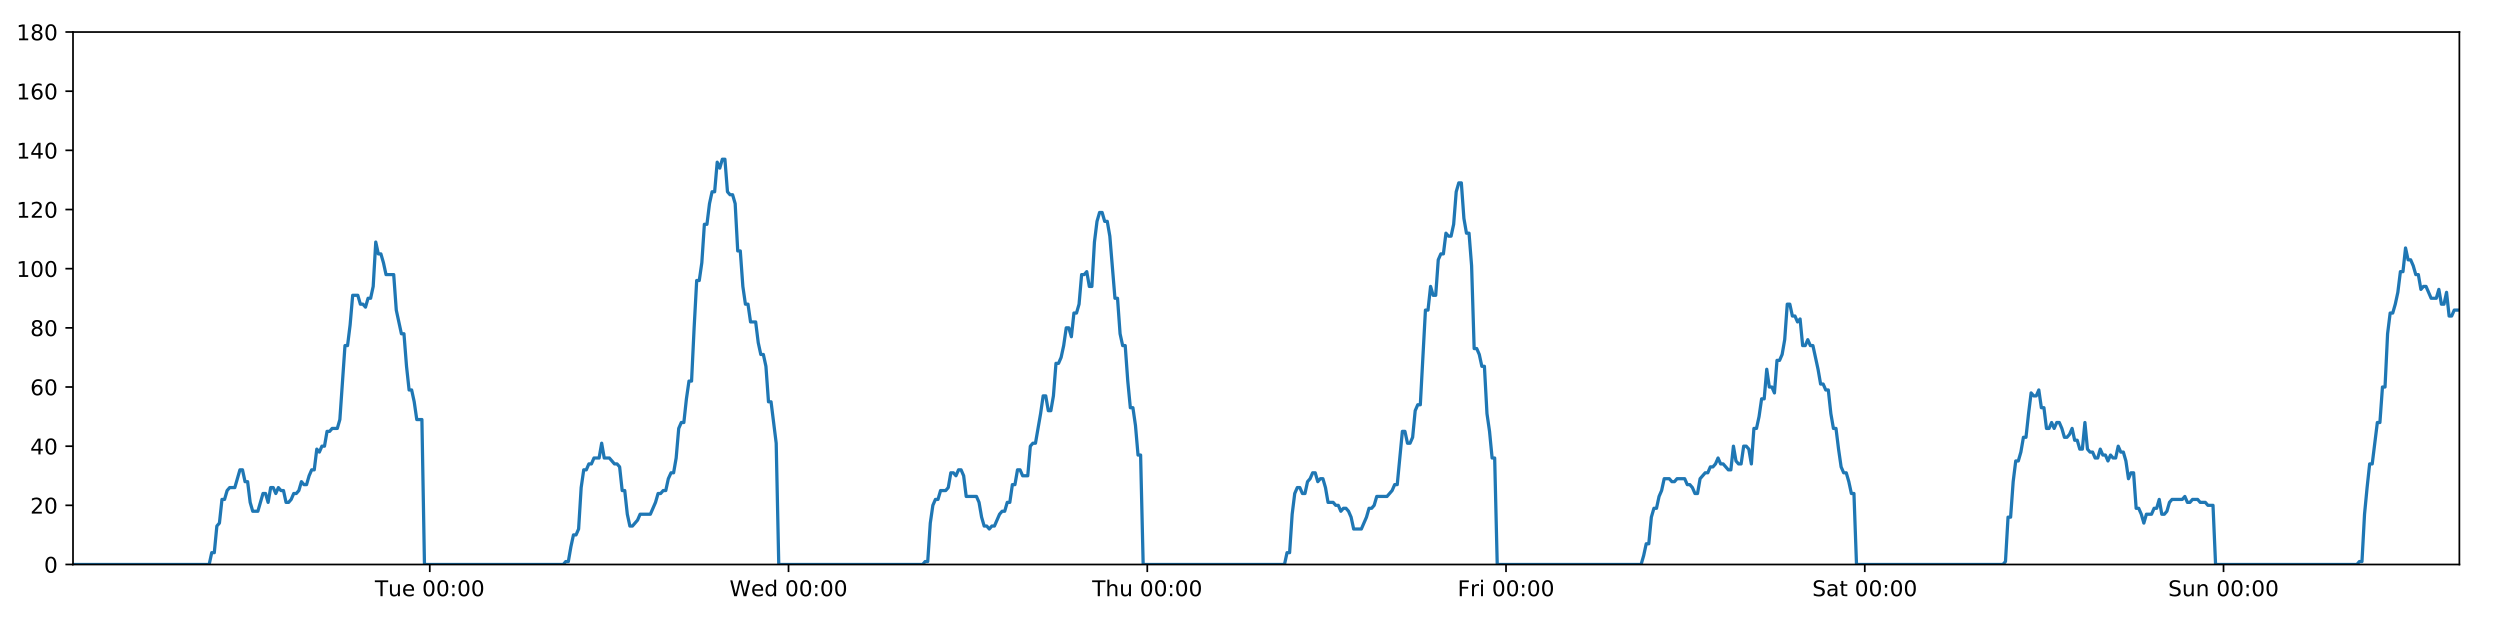
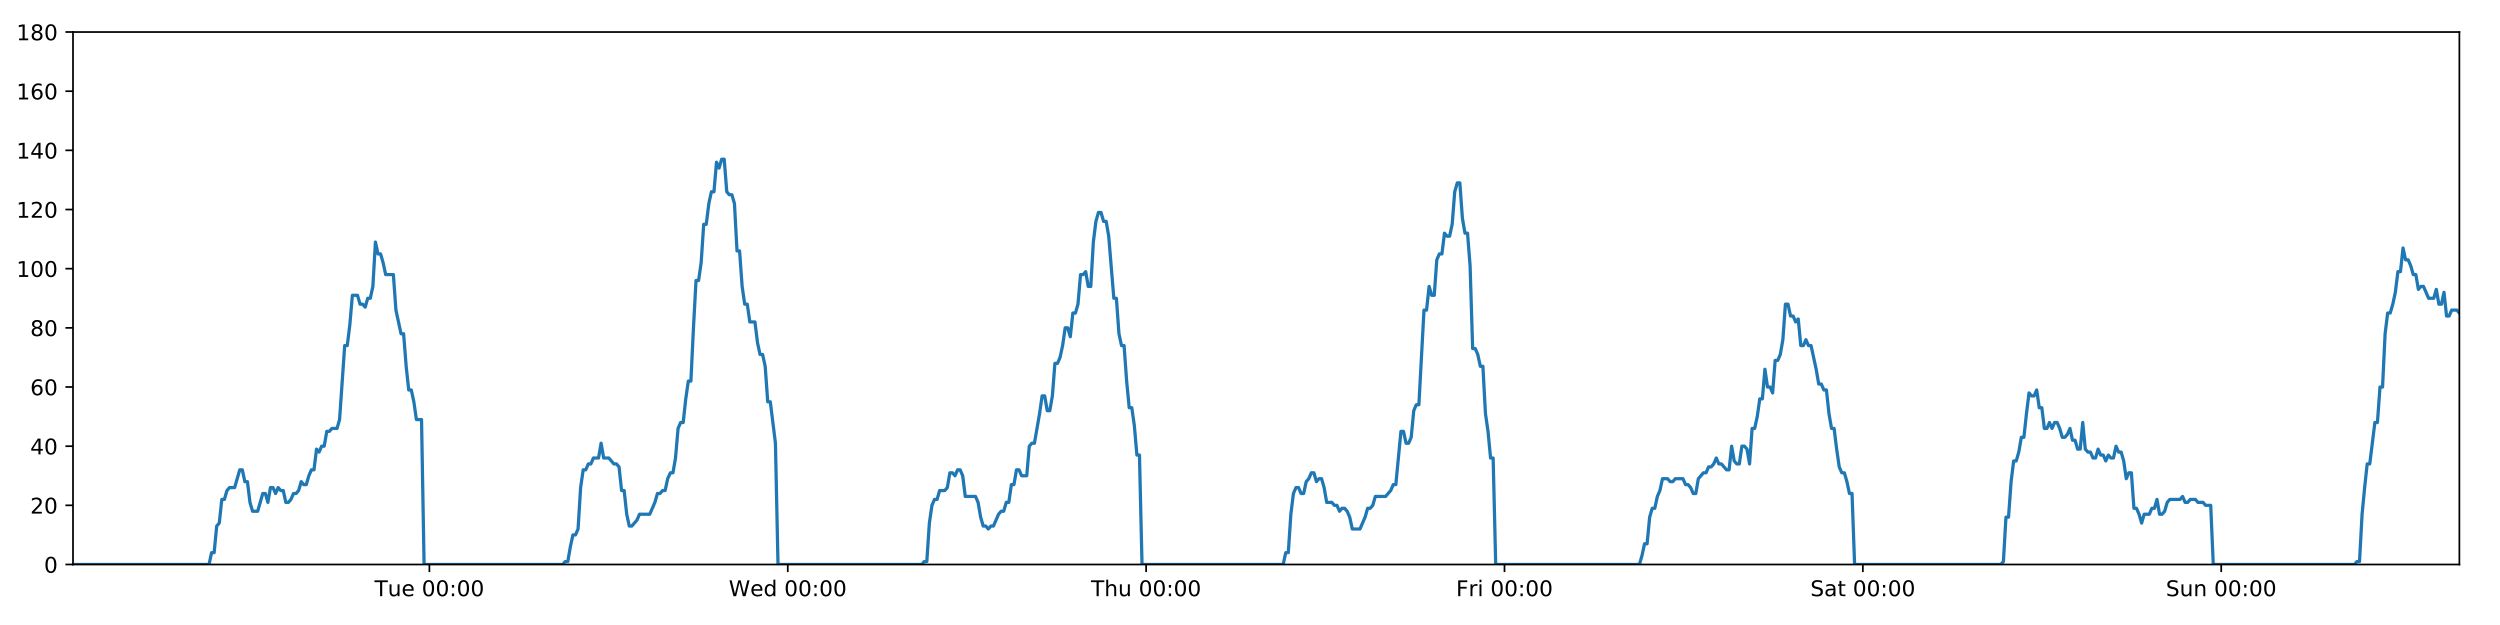
<svg xmlns="http://www.w3.org/2000/svg" xmlns:xlink="http://www.w3.org/1999/xlink" height="288pt" version="1.1" viewBox="0 0 1152 288" width="1152pt">
  <defs>
    <style type="text/css">
*{stroke-linecap:butt;stroke-linejoin:round;}
  </style>
  </defs>
  <g id="figure_1">
    <g id="patch_1">
      <path d="M 0 288  L 1152 288  L 1152 0  L 0 0  z " style="fill:#ffffff;" />
    </g>
    <g id="axes_1">
      <g id="patch_2">
        <path d="M 33.64 260.12  L 1133.28 260.12  L 1133.28 14.76  L 33.64 14.76  z " style="fill:#ffffff;" />
      </g>
      <g id="matplotlib.axis_1">
        <g id="xtick_1">
          <g id="line2d_1">
            <defs>
-               <path d="M 0 0  L 0 3.5  " id="mad89fc321c" style="stroke:#000000;stroke-width:0.8;" />
-             </defs>
-             <g>
-               <use style="stroke:#000000;stroke-width:0.8;" x="198.044" xlink:href="#mad89fc321c" y="260.12" />
+               <path d="M 0 0  L 0 3.5  " id="m43366953fd" style="stroke:#000000;stroke-width:0.8;" />
+             </defs>
+             <g>
+               <use style="stroke:#000000;stroke-width:0.8;" x="197.867" xlink:href="#m43366953fd" y="260.12" />
            </g>
          </g>
          <g id="text_1">
            <defs>
              <path d="M -0.297 72.906  L 61.375 72.906  L 61.375 64.594  L 35.5 64.594  L 35.5 0  L 25.594 0  L 25.594 64.594  L -0.297 64.594  z " id="DejaVuSans-84" />
              <path d="M 8.5 21.578  L 8.5 54.688  L 17.484 54.688  L 17.484 21.922  Q 17.484 14.156 20.5 10.266  Q 23.531 6.391 29.594 6.391  Q 36.859 6.391 41.078 11.031  Q 45.312 15.672 45.312 23.688  L 45.312 54.688  L 54.297 54.688  L 54.297 0  L 45.312 0  L 45.312 8.406  Q 42.047 3.422 37.719 1  Q 33.406 -1.422 27.688 -1.422  Q 18.266 -1.422 13.375 4.438  Q 8.5 10.297 8.5 21.578  z M 31.109 56  z " id="DejaVuSans-117" />
              <path d="M 56.203 29.594  L 56.203 25.203  L 14.891 25.203  Q 15.484 15.922 20.484 11.062  Q 25.484 6.203 34.422 6.203  Q 39.594 6.203 44.453 7.469  Q 49.312 8.734 54.109 11.281  L 54.109 2.781  Q 49.266 0.734 44.188 -0.344  Q 39.109 -1.422 33.891 -1.422  Q 20.797 -1.422 13.156 6.188  Q 5.516 13.812 5.516 26.812  Q 5.516 40.234 12.766 48.109  Q 20.016 56 32.328 56  Q 43.359 56 49.781 48.891  Q 56.203 41.797 56.203 29.594  z M 47.219 32.234  Q 47.125 39.594 43.094 43.984  Q 39.062 48.391 32.422 48.391  Q 24.906 48.391 20.391 44.141  Q 15.875 39.891 15.188 32.172  z " id="DejaVuSans-101" />
              <path id="DejaVuSans-32" />
              <path d="M 31.781 66.406  Q 24.172 66.406 20.328 58.906  Q 16.5 51.422 16.5 36.375  Q 16.5 21.391 20.328 13.891  Q 24.172 6.391 31.781 6.391  Q 39.453 6.391 43.281 13.891  Q 47.125 21.391 47.125 36.375  Q 47.125 51.422 43.281 58.906  Q 39.453 66.406 31.781 66.406  z M 31.781 74.219  Q 44.047 74.219 50.516 64.516  Q 56.984 54.828 56.984 36.375  Q 56.984 17.969 50.516 8.266  Q 44.047 -1.422 31.781 -1.422  Q 19.531 -1.422 13.062 8.266  Q 6.594 17.969 6.594 36.375  Q 6.594 54.828 13.062 64.516  Q 19.531 74.219 31.781 74.219  z " id="DejaVuSans-48" />
              <path d="M 11.719 12.406  L 22.016 12.406  L 22.016 0  L 11.719 0  z M 11.719 51.703  L 22.016 51.703  L 22.016 39.312  L 11.719 39.312  z " id="DejaVuSans-58" />
            </defs>
-             <g transform="translate(172.7577 274.7184)scale(0.1 -0.1)">
+             <g transform="translate(172.5813 274.7184)scale(0.1 -0.1)">
              <use xlink:href="#DejaVuSans-84" />
              <use x="60.85" xlink:href="#DejaVuSans-117" />
              <use x="124.229" xlink:href="#DejaVuSans-101" />
              <use x="185.752" xlink:href="#DejaVuSans-32" />
              <use x="217.539" xlink:href="#DejaVuSans-48" />
              <use x="281.162" xlink:href="#DejaVuSans-48" />
              <use x="344.785" xlink:href="#DejaVuSans-58" />
              <use x="378.477" xlink:href="#DejaVuSans-48" />
              <use x="442.1" xlink:href="#DejaVuSans-48" />
            </g>
          </g>
        </g>
        <g id="xtick_2">
          <g id="line2d_2">
            <g>
-               <use style="stroke:#000000;stroke-width:0.8;" x="363.354" xlink:href="#mad89fc321c" y="260.12" />
+               <use style="stroke:#000000;stroke-width:0.8;" x="363.001" xlink:href="#m43366953fd" y="260.12" />
            </g>
          </g>
          <g id="text_2">
            <defs>
              <path d="M 3.328 72.906  L 13.281 72.906  L 28.609 11.281  L 43.891 72.906  L 54.984 72.906  L 70.312 11.281  L 85.594 72.906  L 95.609 72.906  L 77.297 0  L 64.891 0  L 49.516 63.281  L 33.984 0  L 21.578 0  z " id="DejaVuSans-87" />
              <path d="M 45.406 46.391  L 45.406 75.984  L 54.391 75.984  L 54.391 0  L 45.406 0  L 45.406 8.203  Q 42.578 3.328 38.25 0.953  Q 33.938 -1.422 27.875 -1.422  Q 17.969 -1.422 11.734 6.484  Q 5.516 14.406 5.516 27.297  Q 5.516 40.188 11.734 48.094  Q 17.969 56 27.875 56  Q 33.938 56 38.25 53.625  Q 42.578 51.266 45.406 46.391  z M 14.797 27.297  Q 14.797 17.391 18.875 11.75  Q 22.953 6.109 30.078 6.109  Q 37.203 6.109 41.297 11.75  Q 45.406 17.391 45.406 27.297  Q 45.406 37.203 41.297 42.844  Q 37.203 48.484 30.078 48.484  Q 22.953 48.484 18.875 42.844  Q 14.797 37.203 14.797 27.297  z " id="DejaVuSans-100" />
            </defs>
-             <g transform="translate(336.1654 274.7184)scale(0.1 -0.1)">
+             <g transform="translate(335.8118 274.7184)scale(0.1 -0.1)">
              <use xlink:href="#DejaVuSans-87" />
              <use x="98.799" xlink:href="#DejaVuSans-101" />
              <use x="160.322" xlink:href="#DejaVuSans-100" />
              <use x="223.799" xlink:href="#DejaVuSans-32" />
              <use x="255.586" xlink:href="#DejaVuSans-48" />
              <use x="319.209" xlink:href="#DejaVuSans-48" />
              <use x="382.832" xlink:href="#DejaVuSans-58" />
              <use x="416.523" xlink:href="#DejaVuSans-48" />
              <use x="480.146" xlink:href="#DejaVuSans-48" />
            </g>
          </g>
        </g>
        <g id="xtick_3">
          <g id="line2d_3">
            <g>
-               <use style="stroke:#000000;stroke-width:0.8;" x="528.665" xlink:href="#mad89fc321c" y="260.12" />
+               <use style="stroke:#000000;stroke-width:0.8;" x="528.134" xlink:href="#m43366953fd" y="260.12" />
            </g>
          </g>
          <g id="text_3">
            <defs>
              <path d="M 54.891 33.016  L 54.891 0  L 45.906 0  L 45.906 32.719  Q 45.906 40.484 42.875 44.328  Q 39.844 48.188 33.797 48.188  Q 26.516 48.188 22.312 43.547  Q 18.109 38.922 18.109 30.906  L 18.109 0  L 9.078 0  L 9.078 75.984  L 18.109 75.984  L 18.109 46.188  Q 21.344 51.125 25.703 53.562  Q 30.078 56 35.797 56  Q 45.219 56 50.047 50.172  Q 54.891 44.344 54.891 33.016  z " id="DejaVuSans-104" />
            </defs>
-             <g transform="translate(503.2755 274.7184)scale(0.1 -0.1)">
+             <g transform="translate(502.7446 274.7184)scale(0.1 -0.1)">
              <use xlink:href="#DejaVuSans-84" />
              <use x="61.084" xlink:href="#DejaVuSans-104" />
              <use x="124.463" xlink:href="#DejaVuSans-117" />
              <use x="187.842" xlink:href="#DejaVuSans-32" />
              <use x="219.629" xlink:href="#DejaVuSans-48" />
              <use x="283.252" xlink:href="#DejaVuSans-48" />
              <use x="346.875" xlink:href="#DejaVuSans-58" />
              <use x="380.566" xlink:href="#DejaVuSans-48" />
              <use x="444.189" xlink:href="#DejaVuSans-48" />
            </g>
          </g>
        </g>
        <g id="xtick_4">
          <g id="line2d_4">
            <g>
-               <use style="stroke:#000000;stroke-width:0.8;" x="693.976" xlink:href="#mad89fc321c" y="260.12" />
+               <use style="stroke:#000000;stroke-width:0.8;" x="693.268" xlink:href="#m43366953fd" y="260.12" />
            </g>
          </g>
          <g id="text_4">
            <defs>
              <path d="M 9.812 72.906  L 51.703 72.906  L 51.703 64.594  L 19.672 64.594  L 19.672 43.109  L 48.578 43.109  L 48.578 34.812  L 19.672 34.812  L 19.672 0  L 9.812 0  z " id="DejaVuSans-70" />
              <path d="M 41.109 46.297  Q 39.594 47.172 37.812 47.578  Q 36.031 48 33.891 48  Q 26.266 48 22.188 43.047  Q 18.109 38.094 18.109 28.812  L 18.109 0  L 9.078 0  L 9.078 54.688  L 18.109 54.688  L 18.109 46.188  Q 20.953 51.172 25.484 53.578  Q 30.031 56 36.531 56  Q 37.453 56 38.578 55.875  Q 39.703 55.766 41.062 55.516  z " id="DejaVuSans-114" />
              <path d="M 9.422 54.688  L 18.406 54.688  L 18.406 0  L 9.422 0  z M 9.422 75.984  L 18.406 75.984  L 18.406 64.594  L 9.422 64.594  z " id="DejaVuSans-105" />
            </defs>
-             <g transform="translate(671.663 274.7184)scale(0.1 -0.1)">
+             <g transform="translate(670.9548 274.7184)scale(0.1 -0.1)">
              <use xlink:href="#DejaVuSans-70" />
              <use x="57.41" xlink:href="#DejaVuSans-114" />
              <use x="98.523" xlink:href="#DejaVuSans-105" />
              <use x="126.307" xlink:href="#DejaVuSans-32" />
              <use x="158.094" xlink:href="#DejaVuSans-48" />
              <use x="221.717" xlink:href="#DejaVuSans-48" />
              <use x="285.34" xlink:href="#DejaVuSans-58" />
              <use x="319.031" xlink:href="#DejaVuSans-48" />
              <use x="382.654" xlink:href="#DejaVuSans-48" />
            </g>
          </g>
        </g>
        <g id="xtick_5">
          <g id="line2d_5">
            <g>
-               <use style="stroke:#000000;stroke-width:0.8;" x="859.287" xlink:href="#mad89fc321c" y="260.12" />
+               <use style="stroke:#000000;stroke-width:0.8;" x="858.402" xlink:href="#m43366953fd" y="260.12" />
            </g>
          </g>
          <g id="text_5">
            <defs>
              <path d="M 53.516 70.516  L 53.516 60.891  Q 47.906 63.578 42.922 64.891  Q 37.938 66.219 33.297 66.219  Q 25.25 66.219 20.875 63.094  Q 16.5 59.969 16.5 54.203  Q 16.5 49.359 19.406 46.891  Q 22.312 44.438 30.422 42.922  L 36.375 41.703  Q 47.406 39.594 52.656 34.297  Q 57.906 29 57.906 20.125  Q 57.906 9.516 50.797 4.047  Q 43.703 -1.422 29.984 -1.422  Q 24.812 -1.422 18.969 -0.25  Q 13.141 0.922 6.891 3.219  L 6.891 13.375  Q 12.891 10.016 18.656 8.297  Q 24.422 6.594 29.984 6.594  Q 38.422 6.594 43.016 9.906  Q 47.609 13.234 47.609 19.391  Q 47.609 24.75 44.312 27.781  Q 41.016 30.812 33.5 32.328  L 27.484 33.5  Q 16.453 35.688 11.516 40.375  Q 6.594 45.062 6.594 53.422  Q 6.594 63.094 13.406 68.656  Q 20.219 74.219 32.172 74.219  Q 37.312 74.219 42.625 73.281  Q 47.953 72.359 53.516 70.516  z " id="DejaVuSans-83" />
              <path d="M 34.281 27.484  Q 23.391 27.484 19.188 25  Q 14.984 22.516 14.984 16.5  Q 14.984 11.719 18.141 8.906  Q 21.297 6.109 26.703 6.109  Q 34.188 6.109 38.703 11.406  Q 43.219 16.703 43.219 25.484  L 43.219 27.484  z M 52.203 31.203  L 52.203 0  L 43.219 0  L 43.219 8.297  Q 40.141 3.328 35.547 0.953  Q 30.953 -1.422 24.312 -1.422  Q 15.922 -1.422 10.953 3.297  Q 6 8.016 6 15.922  Q 6 25.141 12.172 29.828  Q 18.359 34.516 30.609 34.516  L 43.219 34.516  L 43.219 35.406  Q 43.219 41.609 39.141 45  Q 35.062 48.391 27.688 48.391  Q 23 48.391 18.547 47.266  Q 14.109 46.141 10.016 43.891  L 10.016 52.203  Q 14.938 54.109 19.578 55.047  Q 24.219 56 28.609 56  Q 40.484 56 46.344 49.844  Q 52.203 43.703 52.203 31.203  z " id="DejaVuSans-97" />
              <path d="M 18.312 70.219  L 18.312 54.688  L 36.812 54.688  L 36.812 47.703  L 18.312 47.703  L 18.312 18.016  Q 18.312 11.328 20.141 9.422  Q 21.969 7.516 27.594 7.516  L 36.812 7.516  L 36.812 0  L 27.594 0  Q 17.188 0 13.234 3.875  Q 9.281 7.766 9.281 18.016  L 9.281 47.703  L 2.688 47.703  L 2.688 54.688  L 9.281 54.688  L 9.281 70.219  z " id="DejaVuSans-116" />
            </defs>
-             <g transform="translate(835.0903 274.7184)scale(0.1 -0.1)">
+             <g transform="translate(834.2048 274.7184)scale(0.1 -0.1)">
              <use xlink:href="#DejaVuSans-83" />
              <use x="63.477" xlink:href="#DejaVuSans-97" />
              <use x="124.756" xlink:href="#DejaVuSans-116" />
              <use x="163.965" xlink:href="#DejaVuSans-32" />
              <use x="195.752" xlink:href="#DejaVuSans-48" />
              <use x="259.375" xlink:href="#DejaVuSans-48" />
              <use x="322.998" xlink:href="#DejaVuSans-58" />
              <use x="356.689" xlink:href="#DejaVuSans-48" />
              <use x="420.312" xlink:href="#DejaVuSans-48" />
            </g>
          </g>
        </g>
        <g id="xtick_6">
          <g id="line2d_6">
            <g>
-               <use style="stroke:#000000;stroke-width:0.8;" x="1024.598" xlink:href="#mad89fc321c" y="260.12" />
+               <use style="stroke:#000000;stroke-width:0.8;" x="1023.535" xlink:href="#m43366953fd" y="260.12" />
            </g>
          </g>
          <g id="text_6">
            <defs>
              <path d="M 54.891 33.016  L 54.891 0  L 45.906 0  L 45.906 32.719  Q 45.906 40.484 42.875 44.328  Q 39.844 48.188 33.797 48.188  Q 26.516 48.188 22.312 43.547  Q 18.109 38.922 18.109 30.906  L 18.109 0  L 9.078 0  L 9.078 54.688  L 18.109 54.688  L 18.109 46.188  Q 21.344 51.125 25.703 53.562  Q 30.078 56 35.797 56  Q 45.219 56 50.047 50.172  Q 54.891 44.344 54.891 33.016  z " id="DejaVuSans-110" />
            </defs>
-             <g transform="translate(999.0879 274.7184)scale(0.1 -0.1)">
+             <g transform="translate(998.0251 274.7184)scale(0.1 -0.1)">
              <use xlink:href="#DejaVuSans-83" />
              <use x="63.477" xlink:href="#DejaVuSans-117" />
              <use x="126.855" xlink:href="#DejaVuSans-110" />
              <use x="190.234" xlink:href="#DejaVuSans-32" />
              <use x="222.021" xlink:href="#DejaVuSans-48" />
              <use x="285.645" xlink:href="#DejaVuSans-48" />
              <use x="349.268" xlink:href="#DejaVuSans-58" />
              <use x="382.959" xlink:href="#DejaVuSans-48" />
              <use x="446.582" xlink:href="#DejaVuSans-48" />
            </g>
          </g>
        </g>
      </g>
      <g id="matplotlib.axis_2">
        <g id="ytick_1">
          <g id="line2d_7">
            <defs>
-               <path d="M 0 0  L -3.5 0  " id="mf6dddcadf7" style="stroke:#000000;stroke-width:0.8;" />
-             </defs>
-             <g>
-               <use style="stroke:#000000;stroke-width:0.8;" x="33.64" xlink:href="#mf6dddcadf7" y="260.12" />
+               <path d="M 0 0  L -3.5 0  " id="m2231231825" style="stroke:#000000;stroke-width:0.8;" />
+             </defs>
+             <g>
+               <use style="stroke:#000000;stroke-width:0.8;" x="33.64" xlink:href="#m2231231825" y="260.12" />
            </g>
          </g>
          <g id="text_7">
            <g transform="translate(20.2775 263.9192)scale(0.1 -0.1)">
              <use xlink:href="#DejaVuSans-48" />
            </g>
          </g>
        </g>
        <g id="ytick_2">
          <g id="line2d_8">
            <g>
-               <use style="stroke:#000000;stroke-width:0.8;" x="33.64" xlink:href="#mf6dddcadf7" y="232.858" />
+               <use style="stroke:#000000;stroke-width:0.8;" x="33.64" xlink:href="#m2231231825" y="232.858" />
            </g>
          </g>
          <g id="text_8">
            <defs>
              <path d="M 19.188 8.297  L 53.609 8.297  L 53.609 0  L 7.328 0  L 7.328 8.297  Q 12.938 14.109 22.625 23.891  Q 32.328 33.688 34.812 36.531  Q 39.547 41.844 41.422 45.531  Q 43.312 49.219 43.312 52.781  Q 43.312 58.594 39.234 62.25  Q 35.156 65.922 28.609 65.922  Q 23.969 65.922 18.812 64.312  Q 13.672 62.703 7.812 59.422  L 7.812 69.391  Q 13.766 71.781 18.938 73  Q 24.125 74.219 28.422 74.219  Q 39.75 74.219 46.484 68.547  Q 53.219 62.891 53.219 53.422  Q 53.219 48.922 51.531 44.891  Q 49.859 40.875 45.406 35.406  Q 44.188 33.984 37.641 27.219  Q 31.109 20.453 19.188 8.297  z " id="DejaVuSans-50" />
            </defs>
            <g transform="translate(13.915 236.657)scale(0.1 -0.1)">
              <use xlink:href="#DejaVuSans-50" />
              <use x="63.623" xlink:href="#DejaVuSans-48" />
            </g>
          </g>
        </g>
        <g id="ytick_3">
          <g id="line2d_9">
            <g>
-               <use style="stroke:#000000;stroke-width:0.8;" x="33.64" xlink:href="#mf6dddcadf7" y="205.596" />
+               <use style="stroke:#000000;stroke-width:0.8;" x="33.64" xlink:href="#m2231231825" y="205.596" />
            </g>
          </g>
          <g id="text_9">
            <defs>
              <path d="M 37.797 64.312  L 12.891 25.391  L 37.797 25.391  z M 35.203 72.906  L 47.609 72.906  L 47.609 25.391  L 58.016 25.391  L 58.016 17.188  L 47.609 17.188  L 47.609 0  L 37.797 0  L 37.797 17.188  L 4.891 17.188  L 4.891 26.703  z " id="DejaVuSans-52" />
            </defs>
            <g transform="translate(13.915 209.3948)scale(0.1 -0.1)">
              <use xlink:href="#DejaVuSans-52" />
              <use x="63.623" xlink:href="#DejaVuSans-48" />
            </g>
          </g>
        </g>
        <g id="ytick_4">
          <g id="line2d_10">
            <g>
-               <use style="stroke:#000000;stroke-width:0.8;" x="33.64" xlink:href="#mf6dddcadf7" y="178.333" />
+               <use style="stroke:#000000;stroke-width:0.8;" x="33.64" xlink:href="#m2231231825" y="178.333" />
            </g>
          </g>
          <g id="text_10">
            <defs>
              <path d="M 33.016 40.375  Q 26.375 40.375 22.484 35.828  Q 18.609 31.297 18.609 23.391  Q 18.609 15.531 22.484 10.953  Q 26.375 6.391 33.016 6.391  Q 39.656 6.391 43.531 10.953  Q 47.406 15.531 47.406 23.391  Q 47.406 31.297 43.531 35.828  Q 39.656 40.375 33.016 40.375  z M 52.594 71.297  L 52.594 62.312  Q 48.875 64.062 45.094 64.984  Q 41.312 65.922 37.594 65.922  Q 27.828 65.922 22.672 59.328  Q 17.531 52.734 16.797 39.406  Q 19.672 43.656 24.016 45.922  Q 28.375 48.188 33.594 48.188  Q 44.578 48.188 50.953 41.516  Q 57.328 34.859 57.328 23.391  Q 57.328 12.156 50.688 5.359  Q 44.047 -1.422 33.016 -1.422  Q 20.359 -1.422 13.672 8.266  Q 6.984 17.969 6.984 36.375  Q 6.984 53.656 15.188 63.938  Q 23.391 74.219 37.203 74.219  Q 40.922 74.219 44.703 73.484  Q 48.484 72.75 52.594 71.297  z " id="DejaVuSans-54" />
            </defs>
            <g transform="translate(13.915 182.1326)scale(0.1 -0.1)">
              <use xlink:href="#DejaVuSans-54" />
              <use x="63.623" xlink:href="#DejaVuSans-48" />
            </g>
          </g>
        </g>
        <g id="ytick_5">
          <g id="line2d_11">
            <g>
-               <use style="stroke:#000000;stroke-width:0.8;" x="33.64" xlink:href="#mf6dddcadf7" y="151.071" />
+               <use style="stroke:#000000;stroke-width:0.8;" x="33.64" xlink:href="#m2231231825" y="151.071" />
            </g>
          </g>
          <g id="text_11">
            <defs>
              <path d="M 31.781 34.625  Q 24.75 34.625 20.719 30.859  Q 16.703 27.094 16.703 20.516  Q 16.703 13.922 20.719 10.156  Q 24.75 6.391 31.781 6.391  Q 38.812 6.391 42.859 10.172  Q 46.922 13.969 46.922 20.516  Q 46.922 27.094 42.891 30.859  Q 38.875 34.625 31.781 34.625  z M 21.922 38.812  Q 15.578 40.375 12.031 44.719  Q 8.5 49.078 8.5 55.328  Q 8.5 64.062 14.719 69.141  Q 20.953 74.219 31.781 74.219  Q 42.672 74.219 48.875 69.141  Q 55.078 64.062 55.078 55.328  Q 55.078 49.078 51.531 44.719  Q 48 40.375 41.703 38.812  Q 48.828 37.156 52.797 32.312  Q 56.781 27.484 56.781 20.516  Q 56.781 9.906 50.312 4.234  Q 43.844 -1.422 31.781 -1.422  Q 19.734 -1.422 13.25 4.234  Q 6.781 9.906 6.781 20.516  Q 6.781 27.484 10.781 32.312  Q 14.797 37.156 21.922 38.812  z M 18.312 54.391  Q 18.312 48.734 21.844 45.562  Q 25.391 42.391 31.781 42.391  Q 38.141 42.391 41.719 45.562  Q 45.312 48.734 45.312 54.391  Q 45.312 60.062 41.719 63.234  Q 38.141 66.406 31.781 66.406  Q 25.391 66.406 21.844 63.234  Q 18.312 60.062 18.312 54.391  z " id="DejaVuSans-56" />
            </defs>
            <g transform="translate(13.915 154.8703)scale(0.1 -0.1)">
              <use xlink:href="#DejaVuSans-56" />
              <use x="63.623" xlink:href="#DejaVuSans-48" />
            </g>
          </g>
        </g>
        <g id="ytick_6">
          <g id="line2d_12">
            <g>
-               <use style="stroke:#000000;stroke-width:0.8;" x="33.64" xlink:href="#mf6dddcadf7" y="123.809" />
+               <use style="stroke:#000000;stroke-width:0.8;" x="33.64" xlink:href="#m2231231825" y="123.809" />
            </g>
          </g>
          <g id="text_12">
            <defs>
              <path d="M 12.406 8.297  L 28.516 8.297  L 28.516 63.922  L 10.984 60.406  L 10.984 69.391  L 28.422 72.906  L 38.281 72.906  L 38.281 8.297  L 54.391 8.297  L 54.391 0  L 12.406 0  z " id="DejaVuSans-49" />
            </defs>
            <g transform="translate(7.5525 127.6081)scale(0.1 -0.1)">
              <use xlink:href="#DejaVuSans-49" />
              <use x="63.623" xlink:href="#DejaVuSans-48" />
              <use x="127.246" xlink:href="#DejaVuSans-48" />
            </g>
          </g>
        </g>
        <g id="ytick_7">
          <g id="line2d_13">
            <g>
-               <use style="stroke:#000000;stroke-width:0.8;" x="33.64" xlink:href="#mf6dddcadf7" y="96.547" />
+               <use style="stroke:#000000;stroke-width:0.8;" x="33.64" xlink:href="#m2231231825" y="96.547" />
            </g>
          </g>
          <g id="text_13">
            <g transform="translate(7.5525 100.3459)scale(0.1 -0.1)">
              <use xlink:href="#DejaVuSans-49" />
              <use x="63.623" xlink:href="#DejaVuSans-50" />
              <use x="127.246" xlink:href="#DejaVuSans-48" />
            </g>
          </g>
        </g>
        <g id="ytick_8">
          <g id="line2d_14">
            <g>
-               <use style="stroke:#000000;stroke-width:0.8;" x="33.64" xlink:href="#mf6dddcadf7" y="69.284" />
+               <use style="stroke:#000000;stroke-width:0.8;" x="33.64" xlink:href="#m2231231825" y="69.284" />
            </g>
          </g>
          <g id="text_14">
            <g transform="translate(7.5525 73.08366)scale(0.1 -0.1)">
              <use xlink:href="#DejaVuSans-49" />
              <use x="63.623" xlink:href="#DejaVuSans-52" />
              <use x="127.246" xlink:href="#DejaVuSans-48" />
            </g>
          </g>
        </g>
        <g id="ytick_9">
          <g id="line2d_15">
            <g>
-               <use style="stroke:#000000;stroke-width:0.8;" x="33.64" xlink:href="#mf6dddcadf7" y="42.022" />
+               <use style="stroke:#000000;stroke-width:0.8;" x="33.64" xlink:href="#m2231231825" y="42.022" />
            </g>
          </g>
          <g id="text_15">
            <g transform="translate(7.5525 45.82144)scale(0.1 -0.1)">
              <use xlink:href="#DejaVuSans-49" />
              <use x="63.623" xlink:href="#DejaVuSans-54" />
              <use x="127.246" xlink:href="#DejaVuSans-48" />
            </g>
          </g>
        </g>
        <g id="ytick_10">
          <g id="line2d_16">
            <g>
-               <use style="stroke:#000000;stroke-width:0.8;" x="33.64" xlink:href="#mf6dddcadf7" y="14.76" />
+               <use style="stroke:#000000;stroke-width:0.8;" x="33.64" xlink:href="#m2231231825" y="14.76" />
            </g>
          </g>
          <g id="text_16">
            <g transform="translate(7.5525 18.55922)scale(0.1 -0.1)">
              <use xlink:href="#DejaVuSans-49" />
              <use x="63.623" xlink:href="#DejaVuSans-56" />
              <use x="127.246" xlink:href="#DejaVuSans-48" />
            </g>
          </g>
        </g>
      </g>
      <g id="line2d_17">
-         <path clip-path="url(#p193d87be6b)" d="M 33.64 260.12  L 96.382 260.12  L 97.563 254.668  L 98.744 254.668  L 99.927 242.4  L 101.107 241.036  L 102.287 230.132  L 103.471 230.132  L 104.655 226.042  L 105.836 224.679  L 108.197 224.679  L 110.557 216.5  L 111.738 216.5  L 112.918 221.953  L 114.098 221.953  L 115.278 231.495  L 116.46 235.584  L 118.821 235.584  L 121.184 227.405  L 122.364 227.405  L 123.544 231.495  L 124.725 224.679  L 125.905 224.679  L 127.084 227.405  L 128.269 224.679  L 129.45 226.042  L 130.631 226.042  L 131.811 231.495  L 132.992 231.495  L 134.172 230.132  L 135.351 227.405  L 136.531 227.405  L 137.713 226.042  L 138.895 221.953  L 140.076 223.316  L 141.259 223.316  L 142.44 219.227  L 143.621 216.5  L 144.801 216.5  L 145.981 206.959  L 147.162 208.322  L 148.343 205.596  L 149.524 205.596  L 150.705 198.78  L 151.885 198.78  L 153.065 197.417  L 155.428 197.417  L 156.608 193.328  L 158.968 159.25  L 160.15 159.25  L 161.333 149.708  L 162.515 136.077  L 164.878 136.077  L 166.059 140.166  L 167.239 140.166  L 168.421 141.529  L 169.602 137.44  L 170.783 137.44  L 171.965 131.988  L 173.15 111.541  L 174.331 116.993  L 175.514 116.993  L 176.695 121.083  L 177.879 126.535  L 181.421 126.535  L 182.602 142.892  L 184.962 153.797  L 186.144 153.797  L 187.324 168.792  L 188.506 179.696  L 189.686 179.696  L 190.867 185.149  L 192.048 193.328  L 194.412 193.328  L 195.593 260.12  L 259.544 260.12  L 260.706 258.757  L 261.89 258.757  L 263.07 251.941  L 264.25 246.489  L 265.434 246.489  L 266.619 243.763  L 267.8 224.679  L 268.982 216.5  L 270.163 216.5  L 271.344 213.774  L 272.524 213.774  L 273.706 211.048  L 276.068 211.048  L 277.249 204.232  L 278.431 211.048  L 280.792 211.048  L 283.155 213.774  L 284.338 213.774  L 285.52 215.137  L 286.701 226.042  L 287.882 226.042  L 289.062 236.947  L 290.245 242.4  L 291.425 242.4  L 293.786 239.673  L 294.968 236.947  L 299.695 236.947  L 302.059 231.495  L 303.241 227.405  L 304.422 227.405  L 305.604 226.042  L 306.784 226.042  L 307.965 220.59  L 309.208 217.864  L 310.39 217.864  L 311.572 211.048  L 312.753 197.417  L 313.934 194.691  L 315.117 194.691  L 316.301 183.786  L 317.486 175.607  L 318.669 175.607  L 319.852 151.071  L 321.035 129.261  L 322.217 129.261  L 323.397 121.083  L 324.578 103.362  L 325.759 103.362  L 326.941 93.82  L 328.126 88.368  L 329.307 88.368  L 330.488 74.737  L 331.671 77.463  L 332.855 73.374  L 334.036 73.374  L 335.217 88.368  L 336.399 89.731  L 337.58 89.731  L 338.763 93.82  L 339.944 115.63  L 341.126 115.63  L 342.307 131.988  L 343.488 140.166  L 344.669 140.166  L 345.849 148.345  L 348.209 148.345  L 349.392 157.887  L 350.573 163.339  L 351.756 163.339  L 352.936 168.792  L 354.119 185.149  L 355.299 185.149  L 357.669 204.232  L 358.851 260.12  L 425.152 260.12  L 426.314 258.757  L 427.495 258.757  L 428.677 241.036  L 429.86 232.858  L 431.041 230.132  L 432.223 230.132  L 433.41 226.042  L 435.773 226.042  L 436.957 224.679  L 438.139 217.864  L 439.321 217.864  L 440.502 219.227  L 441.686 216.5  L 442.868 216.5  L 444.049 219.227  L 445.23 228.768  L 449.961 228.768  L 451.142 231.495  L 452.323 238.31  L 453.506 242.4  L 454.689 242.4  L 455.87 243.763  L 457.053 242.4  L 458.233 242.4  L 460.597 236.947  L 461.778 235.584  L 462.959 235.584  L 464.14 231.495  L 465.321 231.495  L 466.503 223.316  L 467.683 223.316  L 468.865 216.5  L 470.046 216.5  L 471.229 219.227  L 473.59 219.227  L 474.773 205.596  L 475.956 204.232  L 477.14 204.232  L 479.506 190.601  L 480.686 182.423  L 481.872 182.423  L 483.054 189.238  L 484.234 189.238  L 485.414 182.423  L 486.595 167.428  L 487.776 167.428  L 488.961 164.702  L 490.141 159.25  L 491.322 151.071  L 492.502 151.071  L 493.682 155.16  L 494.865 144.256  L 496.047 144.256  L 497.229 140.166  L 498.41 126.535  L 499.593 126.535  L 500.774 125.172  L 501.957 131.988  L 503.137 131.988  L 504.318 111.541  L 505.499 101.999  L 506.681 97.91  L 507.862 97.91  L 509.042 101.999  L 510.224 101.999  L 511.405 108.815  L 513.769 137.44  L 514.951 137.44  L 516.132 153.797  L 517.316 159.25  L 518.496 159.25  L 519.677 175.607  L 520.86 187.875  L 522.044 187.875  L 523.224 196.054  L 524.405 209.685  L 525.588 209.685  L 526.771 260.12  L 591.886 260.12  L 593.067 254.668  L 594.248 254.668  L 595.428 236.947  L 596.609 227.405  L 597.79 224.679  L 598.97 224.679  L 600.151 227.405  L 601.331 227.405  L 602.511 221.953  L 603.691 220.59  L 604.874 217.864  L 606.055 217.864  L 607.236 221.953  L 608.416 220.59  L 609.598 220.59  L 610.777 224.679  L 611.958 231.495  L 614.323 231.495  L 615.504 232.858  L 616.684 232.858  L 617.865 235.584  L 619.046 234.221  L 620.227 234.221  L 621.406 235.584  L 622.587 238.31  L 623.768 243.763  L 627.309 243.763  L 629.671 238.31  L 630.854 234.221  L 632.034 234.221  L 633.215 232.858  L 634.396 228.768  L 639.122 228.768  L 641.485 226.042  L 642.666 223.316  L 643.847 223.316  L 646.211 198.78  L 647.393 198.78  L 648.575 204.232  L 649.757 204.232  L 650.94 201.506  L 652.121 189.238  L 653.302 186.512  L 654.482 186.512  L 656.844 142.892  L 658.026 142.892  L 659.207 131.988  L 660.389 136.077  L 661.57 136.077  L 662.751 119.72  L 663.932 116.993  L 665.113 116.993  L 666.294 107.452  L 667.477 108.815  L 668.659 108.815  L 669.839 103.362  L 671.021 88.368  L 672.203 84.279  L 673.385 84.279  L 674.567 100.636  L 675.748 107.452  L 676.928 107.452  L 678.109 122.446  L 679.291 160.613  L 680.472 160.613  L 681.653 163.339  L 682.835 168.792  L 684.016 168.792  L 685.197 190.601  L 686.378 198.78  L 687.56 211.048  L 688.741 211.048  L 689.922 260.12  L 756.217 260.12  L 757.398 256.031  L 758.58 250.578  L 759.761 250.578  L 760.943 238.31  L 762.126 234.221  L 763.31 234.221  L 764.491 228.768  L 765.672 226.042  L 766.855 220.59  L 769.221 220.59  L 770.405 221.953  L 771.585 221.953  L 772.765 220.59  L 776.31 220.59  L 777.49 223.316  L 778.672 223.316  L 779.853 224.679  L 781.034 227.405  L 782.217 227.405  L 783.398 220.59  L 785.762 217.864  L 786.945 217.864  L 788.13 215.137  L 789.314 215.137  L 790.497 213.774  L 791.678 211.048  L 792.86 213.774  L 794.041 213.774  L 796.402 216.5  L 797.582 216.5  L 798.762 205.596  L 799.943 212.411  L 801.123 213.774  L 802.303 213.774  L 803.484 205.596  L 804.666 205.596  L 805.846 206.959  L 807.026 213.774  L 808.207 197.417  L 809.389 197.417  L 810.571 191.964  L 811.752 183.786  L 812.935 183.786  L 814.116 170.155  L 815.296 178.333  L 816.479 178.333  L 817.66 181.06  L 818.841 166.065  L 820.021 166.065  L 821.205 163.339  L 822.388 156.524  L 823.57 140.166  L 824.75 140.166  L 825.931 145.619  L 827.114 145.619  L 828.295 148.345  L 829.479 146.982  L 830.662 159.25  L 831.845 159.25  L 833.026 156.524  L 834.209 159.25  L 835.389 159.25  L 837.754 170.155  L 838.935 176.97  L 840.117 176.97  L 841.298 179.696  L 842.479 179.696  L 843.66 190.601  L 844.84 197.417  L 846.023 197.417  L 847.204 206.959  L 848.388 215.137  L 849.569 217.864  L 850.752 217.864  L 851.933 221.953  L 853.114 227.405  L 854.297 227.405  L 855.477 260.12  L 922.941 260.12  L 924.122 258.757  L 925.305 238.31  L 926.487 238.31  L 927.67 221.953  L 928.85 212.411  L 930.033 212.411  L 931.213 208.322  L 932.395 201.506  L 933.575 201.506  L 934.758 190.601  L 935.94 181.06  L 937.121 182.423  L 938.301 182.423  L 939.482 179.696  L 940.661 187.875  L 941.842 187.875  L 943.022 197.417  L 944.203 197.417  L 945.382 194.691  L 946.562 197.417  L 947.742 194.691  L 948.923 194.691  L 950.103 197.417  L 951.282 201.506  L 952.462 201.506  L 953.642 200.143  L 954.825 197.417  L 956.005 202.869  L 957.185 202.869  L 958.365 206.959  L 959.545 206.959  L 960.725 194.691  L 961.904 206.959  L 963.086 208.322  L 964.266 208.322  L 965.445 211.048  L 966.625 211.048  L 967.805 206.959  L 968.987 209.685  L 970.167 209.685  L 971.349 212.411  L 972.53 209.685  L 973.71 211.048  L 974.893 211.048  L 976.073 205.596  L 977.256 208.322  L 978.437 208.322  L 979.616 212.411  L 980.796 220.59  L 981.976 217.864  L 983.156 217.864  L 984.339 234.221  L 985.518 234.221  L 986.698 236.947  L 987.881 241.036  L 989.061 236.947  L 991.426 236.947  L 992.607 234.221  L 993.788 234.221  L 994.968 230.132  L 996.148 236.947  L 997.329 236.947  L 998.511 235.584  L 999.691 231.495  L 1000.871 230.132  L 1005.594 230.132  L 1006.774 228.768  L 1007.954 231.495  L 1009.133 231.495  L 1010.313 230.132  L 1012.673 230.132  L 1013.852 231.495  L 1016.213 231.495  L 1017.393 232.858  L 1019.753 232.858  L 1020.934 260.12  L 1086.054 260.12  L 1087.215 258.757  L 1088.396 258.757  L 1089.576 236.947  L 1090.756 224.679  L 1091.936 213.774  L 1093.116 213.774  L 1095.479 194.691  L 1096.66 194.691  L 1097.84 178.333  L 1099.02 178.333  L 1100.2 153.797  L 1101.38 144.256  L 1102.561 144.256  L 1103.742 140.166  L 1104.922 134.714  L 1106.103 125.172  L 1107.286 125.172  L 1108.468 114.267  L 1109.648 119.72  L 1110.831 119.72  L 1112.011 122.446  L 1113.192 126.535  L 1114.372 126.535  L 1115.552 133.351  L 1116.734 131.988  L 1117.914 131.988  L 1120.275 137.44  L 1122.638 137.44  L 1123.82 133.351  L 1125.002 140.166  L 1126.185 140.166  L 1127.367 134.714  L 1128.55 145.619  L 1129.732 145.619  L 1130.913 142.892  L 1133.28 142.892  L 1133.28 142.892  " style="fill:none;stroke:#1f77b4;stroke-linecap:square;stroke-width:1.5;" />
+         <path clip-path="url(#p5880e259ae)" d="M 33.64 260.12  L 96.315 260.12  L 97.495 254.668  L 98.674 254.668  L 99.856 242.4  L 101.035 241.036  L 102.213 230.132  L 103.396 230.132  L 104.579 226.042  L 105.759 224.679  L 108.117 224.679  L 110.475 216.5  L 111.654 216.5  L 112.833 221.953  L 114.012 221.953  L 115.191 231.495  L 116.371 235.584  L 118.729 235.584  L 121.09 227.405  L 122.268 227.405  L 123.448 231.495  L 124.627 224.679  L 125.806 224.679  L 126.984 227.405  L 128.168 224.679  L 129.348 226.042  L 130.527 226.042  L 131.706 231.495  L 132.886 231.495  L 134.064 230.132  L 135.242 227.405  L 136.421 227.405  L 137.602 226.042  L 138.782 221.953  L 139.962 223.316  L 141.144 223.316  L 142.323 219.227  L 143.503 216.5  L 144.682 216.5  L 145.861 206.959  L 147.041 208.322  L 148.22 205.596  L 149.4 205.596  L 150.579 198.78  L 151.758 198.78  L 152.937 197.417  L 155.297 197.417  L 156.476 193.328  L 158.834 159.25  L 160.014 159.25  L 161.197 149.708  L 162.377 136.077  L 164.737 136.077  L 165.917 140.166  L 167.096 140.166  L 168.276 141.529  L 169.456 137.44  L 170.636 137.44  L 171.817 131.988  L 173 111.541  L 174.18 116.993  L 175.362 116.993  L 176.542 121.083  L 177.725 126.535  L 181.263 126.535  L 182.442 142.892  L 184.799 153.797  L 185.981 153.797  L 187.16 168.792  L 188.34 179.696  L 189.519 179.696  L 190.699 185.149  L 191.878 193.328  L 194.239 193.328  L 195.419 260.12  L 259.302 260.12  L 260.463 258.757  L 261.645 258.757  L 262.824 251.941  L 264.003 246.489  L 265.185 246.489  L 266.369 243.763  L 267.549 224.679  L 268.73 216.5  L 269.909 216.5  L 271.089 213.774  L 272.268 213.774  L 273.448 211.048  L 275.808 211.048  L 276.988 204.232  L 278.168 211.048  L 280.527 211.048  L 282.887 213.774  L 284.069 213.774  L 285.25 215.137  L 286.429 226.042  L 287.609 226.042  L 288.789 236.947  L 289.97 242.4  L 291.148 242.4  L 293.507 239.673  L 294.688 236.947  L 299.41 236.947  L 301.771 231.495  L 302.952 227.405  L 304.132 227.405  L 305.312 226.042  L 306.491 226.042  L 307.671 220.59  L 308.912 217.864  L 310.093 217.864  L 311.274 211.048  L 312.453 197.417  L 313.633 194.691  L 314.815 194.691  L 315.998 183.786  L 317.181 175.607  L 318.363 175.607  L 319.545 151.071  L 320.727 129.261  L 321.907 129.261  L 323.087 121.083  L 324.266 103.362  L 325.446 103.362  L 326.626 93.82  L 327.811 88.368  L 328.99 88.368  L 330.169 74.737  L 331.351 77.463  L 332.534 73.374  L 333.714 73.374  L 334.894 88.368  L 336.075 89.731  L 337.254 89.731  L 338.436 93.82  L 339.616 115.63  L 340.796 115.63  L 341.976 131.988  L 343.156 140.166  L 344.335 140.166  L 345.514 148.345  L 347.872 148.345  L 349.053 157.887  L 350.233 163.339  L 351.414 163.339  L 352.593 168.792  L 353.775 185.149  L 354.954 185.149  L 357.321 204.232  L 358.503 260.12  L 424.732 260.12  L 425.893 258.757  L 427.072 258.757  L 428.253 241.036  L 429.435 232.858  L 430.615 230.132  L 431.795 230.132  L 432.981 226.042  L 435.342 226.042  L 436.525 224.679  L 437.705 217.864  L 438.886 217.864  L 440.066 219.227  L 441.248 216.5  L 442.429 216.5  L 443.609 219.227  L 444.789 228.768  L 449.515 228.768  L 450.695 231.495  L 451.874 238.31  L 453.056 242.4  L 454.238 242.4  L 455.418 243.763  L 456.599 242.4  L 457.778 242.4  L 460.139 236.947  L 461.319 235.584  L 462.498 235.584  L 463.679 231.495  L 464.858 231.495  L 466.038 223.316  L 467.218 223.316  L 468.398 216.5  L 469.578 216.5  L 470.759 219.227  L 473.118 219.227  L 474.3 205.596  L 475.482 204.232  L 476.664 204.232  L 479.028 190.601  L 480.207 182.423  L 481.391 182.423  L 482.572 189.238  L 483.751 189.238  L 484.929 182.423  L 486.11 167.428  L 487.289 167.428  L 488.472 164.702  L 489.651 159.25  L 490.831 151.071  L 492.01 151.071  L 493.189 155.16  L 494.37 144.256  L 495.551 144.256  L 496.732 140.166  L 497.912 126.535  L 499.093 126.535  L 500.273 125.172  L 501.455 131.988  L 502.634 131.988  L 503.814 111.541  L 504.993 101.999  L 506.173 97.91  L 507.353 97.91  L 508.532 101.999  L 509.713 101.999  L 510.893 108.815  L 513.254 137.44  L 514.434 137.44  L 515.615 153.797  L 516.797 159.25  L 517.976 159.25  L 519.156 175.607  L 520.337 187.875  L 521.52 187.875  L 522.699 196.054  L 523.879 209.685  L 525.06 209.685  L 526.242 260.12  L 591.287 260.12  L 592.467 254.668  L 593.646 254.668  L 594.826 236.947  L 596.005 227.405  L 597.185 224.679  L 598.364 224.679  L 599.543 227.405  L 600.722 227.405  L 601.9 221.953  L 603.08 220.59  L 604.261 217.864  L 605.442 217.864  L 606.621 221.953  L 607.8 220.59  L 608.98 220.59  L 610.158 224.679  L 611.337 231.495  L 613.701 231.495  L 614.88 232.858  L 616.059 232.858  L 617.239 235.584  L 618.419 234.221  L 619.597 234.221  L 620.776 235.584  L 621.955 238.31  L 623.135 243.763  L 626.672 243.763  L 629.031 238.31  L 630.213 234.221  L 631.393 234.221  L 632.572 232.858  L 633.752 228.768  L 638.472 228.768  L 640.833 226.042  L 642.013 223.316  L 643.193 223.316  L 645.554 198.78  L 646.735 198.78  L 647.915 204.232  L 649.096 204.232  L 650.278 201.506  L 651.457 189.238  L 652.637 186.512  L 653.817 186.512  L 656.176 142.892  L 657.356 142.892  L 658.536 131.988  L 659.717 136.077  L 660.897 136.077  L 662.076 119.72  L 663.256 116.993  L 664.436 116.993  L 665.616 107.452  L 666.797 108.815  L 667.978 108.815  L 669.157 103.362  L 670.337 88.368  L 671.518 84.279  L 672.699 84.279  L 673.879 100.636  L 675.059 107.452  L 676.239 107.452  L 677.418 122.446  L 678.599 160.613  L 679.778 160.613  L 680.959 163.339  L 682.138 168.792  L 683.318 168.792  L 684.498 190.601  L 685.678 198.78  L 686.859 211.048  L 688.038 211.048  L 689.219 260.12  L 755.442 260.12  L 756.622 256.031  L 757.802 250.578  L 758.982 250.578  L 760.163 238.31  L 761.344 234.221  L 762.527 234.221  L 763.707 228.768  L 764.887 226.042  L 766.068 220.59  L 768.432 220.59  L 769.614 221.953  L 770.793 221.953  L 771.973 220.59  L 775.513 220.59  L 776.692 223.316  L 777.873 223.316  L 779.053 224.679  L 780.233 227.405  L 781.414 227.405  L 782.594 220.59  L 784.955 217.864  L 786.137 217.864  L 787.321 215.137  L 788.504 215.137  L 789.685 213.774  L 790.865 211.048  L 792.046 213.774  L 793.226 213.774  L 795.584 216.5  L 796.763 216.5  L 797.942 205.596  L 799.121 212.411  L 800.3 213.774  L 801.479 213.774  L 802.658 205.596  L 803.839 205.596  L 805.018 206.959  L 806.197 213.774  L 807.376 197.417  L 808.557 197.417  L 809.738 191.964  L 810.917 183.786  L 812.099 183.786  L 813.279 170.155  L 814.458 178.333  L 815.64 178.333  L 816.819 181.06  L 817.999 166.065  L 819.178 166.065  L 820.36 163.339  L 821.542 156.524  L 822.722 140.166  L 823.902 140.166  L 825.081 145.619  L 826.263 145.619  L 827.443 148.345  L 828.626 146.982  L 829.807 159.25  L 830.989 159.25  L 832.168 156.524  L 833.35 159.25  L 834.529 159.25  L 836.891 170.155  L 838.071 176.97  L 839.252 176.97  L 840.432 179.696  L 841.612 179.696  L 842.791 190.601  L 843.97 197.417  L 845.152 197.417  L 846.332 206.959  L 847.514 215.137  L 848.694 217.864  L 849.876 217.864  L 851.056 221.953  L 852.235 227.405  L 853.416 227.405  L 854.596 260.12  L 921.987 260.12  L 923.167 258.757  L 924.348 238.31  L 925.529 238.31  L 926.712 221.953  L 927.89 212.411  L 929.071 212.411  L 930.25 208.322  L 931.431 201.506  L 932.61 201.506  L 933.791 190.601  L 934.973 181.06  L 936.152 182.423  L 937.331 182.423  L 938.51 179.696  L 939.688 187.875  L 940.868 187.875  L 942.046 197.417  L 943.226 197.417  L 944.404 194.691  L 945.583 197.417  L 946.762 194.691  L 947.941 194.691  L 949.12 197.417  L 950.298 201.506  L 951.477 201.506  L 952.656 200.143  L 953.837 197.417  L 955.016 202.869  L 956.195 202.869  L 957.373 206.959  L 958.552 206.959  L 959.73 194.691  L 960.909 206.959  L 962.089 208.322  L 963.268 208.322  L 964.446 211.048  L 965.624 211.048  L 966.803 206.959  L 967.984 209.685  L 969.162 209.685  L 970.344 212.411  L 971.524 209.685  L 972.702 211.048  L 973.883 211.048  L 975.062 205.596  L 976.244 208.322  L 977.423 208.322  L 978.602 212.411  L 979.781 220.59  L 980.959 217.864  L 982.138 217.864  L 983.319 234.221  L 984.497 234.221  L 985.676 236.947  L 986.857 241.036  L 988.036 236.947  L 990.399 236.947  L 991.578 234.221  L 992.759 234.221  L 993.937 230.132  L 995.116 236.947  L 996.295 236.947  L 997.476 235.584  L 998.655 231.495  L 999.834 230.132  L 1004.551 230.132  L 1005.73 228.768  L 1006.909 231.495  L 1008.087 231.495  L 1009.266 230.132  L 1011.623 230.132  L 1012.801 231.495  L 1015.159 231.495  L 1016.338 232.858  L 1018.695 232.858  L 1019.875 260.12  L 1084.925 260.12  L 1086.085 258.757  L 1087.265 258.757  L 1088.444 236.947  L 1089.622 224.679  L 1090.801 213.774  L 1091.98 213.774  L 1094.341 194.691  L 1095.52 194.691  L 1096.699 178.333  L 1097.878 178.333  L 1099.057 153.797  L 1100.235 144.256  L 1101.415 144.256  L 1102.594 140.166  L 1103.773 134.714  L 1104.953 125.172  L 1106.134 125.172  L 1107.315 114.267  L 1108.494 119.72  L 1109.676 119.72  L 1110.855 122.446  L 1112.034 126.535  L 1113.213 126.535  L 1114.392 133.351  L 1115.573 131.988  L 1116.752 131.988  L 1119.11 137.44  L 1121.47 137.44  L 1122.651 133.351  L 1123.832 140.166  L 1125.013 140.166  L 1126.194 134.714  L 1127.375 145.619  L 1128.557 145.619  L 1129.736 142.892  L 1132.101 142.892  L 1133.28 144.256  L 1133.28 144.256  " style="fill:none;stroke:#1f77b4;stroke-linecap:square;stroke-width:1.5;" />
      </g>
      <g id="patch_3">
        <path d="M 33.64 260.12  L 33.64 14.76  " style="fill:none;stroke:#000000;stroke-linecap:square;stroke-linejoin:miter;stroke-width:0.8;" />
      </g>
      <g id="patch_4">
        <path d="M 1133.28 260.12  L 1133.28 14.76  " style="fill:none;stroke:#000000;stroke-linecap:square;stroke-linejoin:miter;stroke-width:0.8;" />
      </g>
      <g id="patch_5">
        <path d="M 33.64 260.12  L 1133.28 260.12  " style="fill:none;stroke:#000000;stroke-linecap:square;stroke-linejoin:miter;stroke-width:0.8;" />
      </g>
      <g id="patch_6">
        <path d="M 33.64 14.76  L 1133.28 14.76  " style="fill:none;stroke:#000000;stroke-linecap:square;stroke-linejoin:miter;stroke-width:0.8;" />
      </g>
    </g>
  </g>
  <defs>
-     <clipPath id="p193d87be6b">
+     <clipPath id="p5880e259ae">
      <rect height="245.36" width="1099.64" x="33.64" y="14.76" />
    </clipPath>
  </defs>
</svg>
